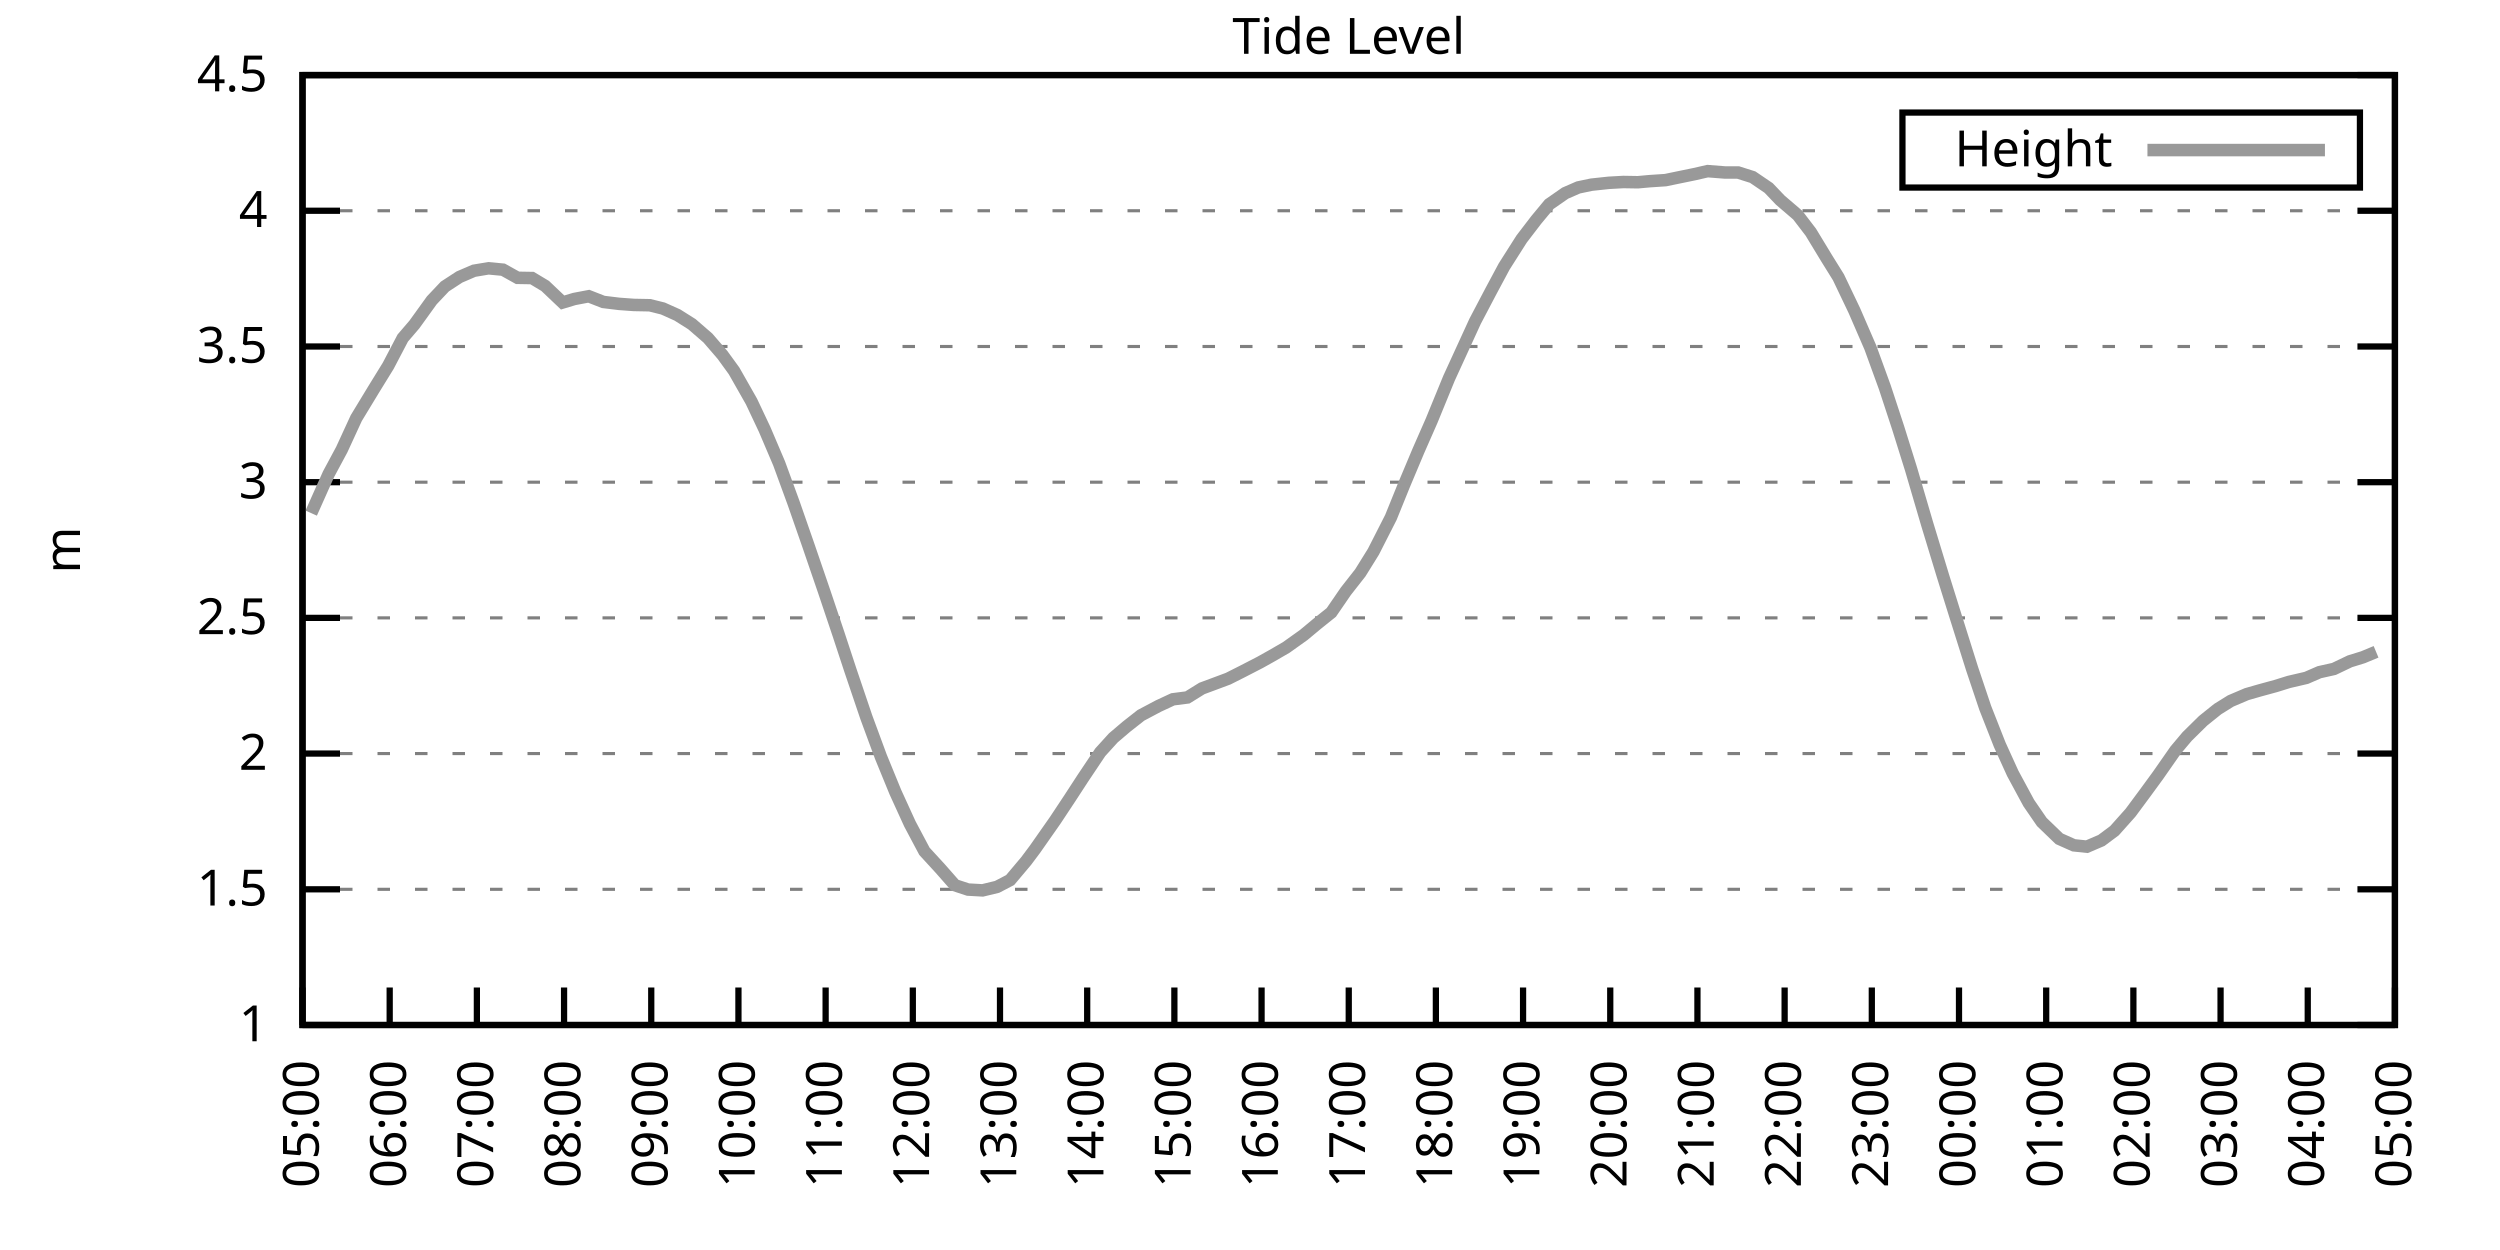
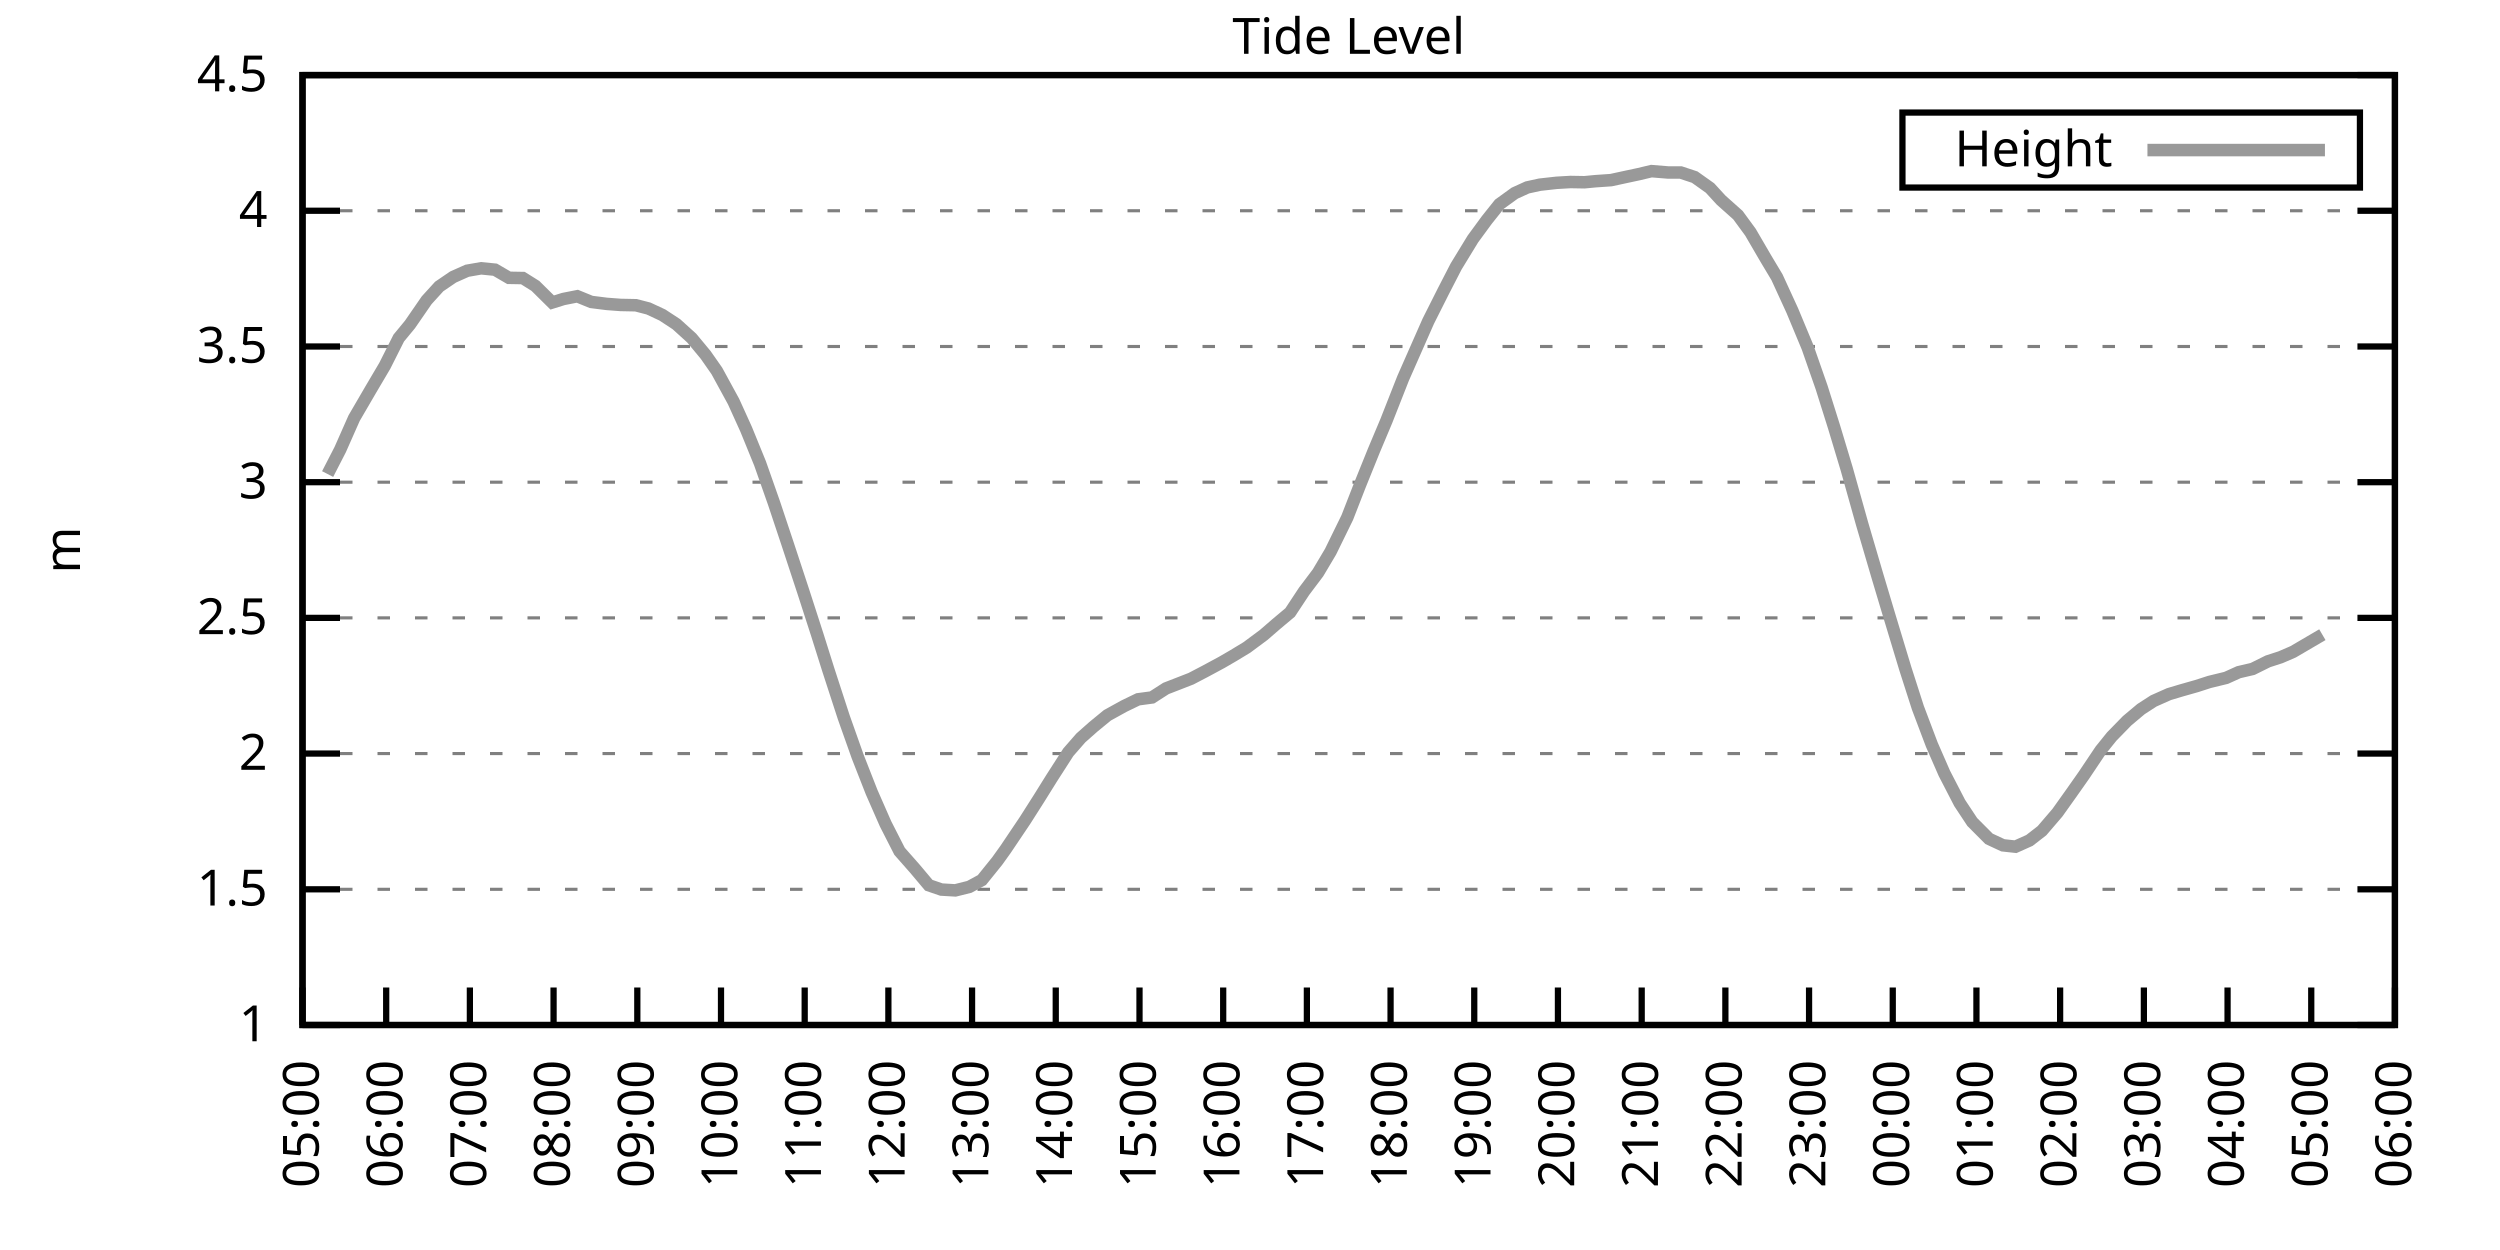
<svg xmlns="http://www.w3.org/2000/svg" xmlns:xlink="http://www.w3.org/1999/xlink" width="400" height="200" viewBox="0 0 400 200">
  <g id="gnuplot_canvas">
    <rect x="0" y="0" width="400" height="200" fill="none" />
    <defs>
      <circle id="gpDot" r="0.5" stroke-width="0.5" stroke="currentColor" />
      <path id="gpPt0" stroke-width="0.333" stroke="currentColor" d="M-1,0 h2 M0,-1 v2" />
      <path id="gpPt1" stroke-width="0.333" stroke="currentColor" d="M-1,-1 L1,1 M1,-1 L-1,1" />
      <path id="gpPt2" stroke-width="0.333" stroke="currentColor" d="M-1,0 L1,0 M0,-1 L0,1 M-1,-1 L1,1 M-1,1 L1,-1" />
      <rect id="gpPt3" stroke-width="0.333" stroke="currentColor" x="-1" y="-1" width="2" height="2" />
      <rect id="gpPt4" stroke-width="0.333" stroke="currentColor" fill="currentColor" x="-1" y="-1" width="2" height="2" />
      <circle id="gpPt5" stroke-width="0.333" stroke="currentColor" cx="0" cy="0" r="1" />
      <use xlink:href="#gpPt5" id="gpPt6" fill="currentColor" stroke="none" />
      <path id="gpPt7" stroke-width="0.333" stroke="currentColor" d="M0,-1.33 L-1.33,0.67 L1.33,0.67 z" />
      <use xlink:href="#gpPt7" id="gpPt8" fill="currentColor" stroke="none" />
      <use xlink:href="#gpPt7" id="gpPt9" stroke="currentColor" transform="rotate(180)" />
      <use xlink:href="#gpPt9" id="gpPt10" fill="currentColor" stroke="none" />
      <use xlink:href="#gpPt3" id="gpPt11" stroke="currentColor" transform="rotate(45)" />
      <use xlink:href="#gpPt11" id="gpPt12" fill="currentColor" stroke="none" />
      <path id="gpPt13" stroke-width="0.333" stroke="currentColor" d="M0,1.330 L1.265,0.411 L0.782,-1.067 L-0.782,-1.076 L-1.265,0.411 z" />
      <use xlink:href="#gpPt13" id="gpPt14" fill="currentColor" stroke="none" />
      <filter id="textbox" filterUnits="objectBoundingBox" x="0" y="0" height="1" width="1">
        <feFlood flood-color="white" flood-opacity="1" result="bgnd" />
        <feComposite in="SourceGraphic" in2="bgnd" operator="atop" />
      </filter>
      <filter id="greybox" filterUnits="objectBoundingBox" x="0" y="0" height="1" width="1">
        <feFlood flood-color="lightgrey" flood-opacity="1" result="grey" />
        <feComposite in="SourceGraphic" in2="grey" operator="atop" />
      </filter>
    </defs>
    <g fill="none" color="white" stroke="currentColor" stroke-width="1.00" stroke-linecap="butt" stroke-linejoin="miter">
</g>
    <g fill="none" color="black" stroke="currentColor" stroke-width="1.00" stroke-linecap="butt" stroke-linejoin="miter">
      <g stroke="none" shape-rendering="crispEdges">
        <polygon fill="rgb(255, 255, 255)" points="48.40,164.00 383.18,164.00 383.18,12.02 48.40,12.02 " />
      </g>
    </g>
    <g fill="none" color="black" stroke="currentColor" stroke-width="1.00" stroke-linecap="butt" stroke-linejoin="miter">
</g>
    <g fill="none" color="black" stroke="black" stroke-width="0.50" stroke-linecap="butt" stroke-linejoin="miter">
</g>
    <g fill="none" color="gray" stroke="currentColor" stroke-width="0.50" stroke-linecap="butt" stroke-linejoin="miter">
      <path stroke="gray" stroke-dasharray="2,4" class="gridline" d="M48.40,164.00 L383.19,164.00  " />
    </g>
    <g fill="none" color="gray" stroke="gray" stroke-width="1.00" stroke-linecap="butt" stroke-linejoin="miter">
</g>
    <g fill="none" color="black" stroke="currentColor" stroke-width="1.00" stroke-linecap="butt" stroke-linejoin="miter">
      <path stroke="black" d="M48.40,164.00 L54.40,164.00 M383.19,164.00 L377.19,164.00  " />
      <g transform="translate(42.80,166.60)" stroke="none" fill="black" font-family="Sans" font-size="8.00" text-anchor="end">
        <text>
          <tspan font-family="Sans"> 1</tspan>
        </text>
      </g>
    </g>
    <g fill="none" color="black" stroke="currentColor" stroke-width="1.00" stroke-linecap="butt" stroke-linejoin="miter">
</g>
    <g fill="none" color="black" stroke="black" stroke-width="0.50" stroke-linecap="butt" stroke-linejoin="miter">
</g>
    <g fill="none" color="gray" stroke="currentColor" stroke-width="0.50" stroke-linecap="butt" stroke-linejoin="miter">
      <path stroke="gray" stroke-dasharray="2,4" class="gridline" d="M48.40,142.29 L383.19,142.29  " />
    </g>
    <g fill="none" color="gray" stroke="gray" stroke-width="1.00" stroke-linecap="butt" stroke-linejoin="miter">
</g>
    <g fill="none" color="black" stroke="currentColor" stroke-width="1.00" stroke-linecap="butt" stroke-linejoin="miter">
      <path stroke="black" d="M48.40,142.29 L54.40,142.29 M383.19,142.29 L377.19,142.29  " />
      <g transform="translate(42.80,144.89)" stroke="none" fill="black" font-family="Sans" font-size="8.00" text-anchor="end">
        <text>
          <tspan font-family="Sans"> 1.5</tspan>
        </text>
      </g>
    </g>
    <g fill="none" color="black" stroke="currentColor" stroke-width="1.00" stroke-linecap="butt" stroke-linejoin="miter">
</g>
    <g fill="none" color="black" stroke="black" stroke-width="0.50" stroke-linecap="butt" stroke-linejoin="miter">
</g>
    <g fill="none" color="gray" stroke="currentColor" stroke-width="0.50" stroke-linecap="butt" stroke-linejoin="miter">
      <path stroke="gray" stroke-dasharray="2,4" class="gridline" d="M48.40,120.57 L383.19,120.57  " />
    </g>
    <g fill="none" color="gray" stroke="gray" stroke-width="1.00" stroke-linecap="butt" stroke-linejoin="miter">
</g>
    <g fill="none" color="black" stroke="currentColor" stroke-width="1.00" stroke-linecap="butt" stroke-linejoin="miter">
      <path stroke="black" d="M48.40,120.57 L54.40,120.57 M383.19,120.57 L377.19,120.57  " />
      <g transform="translate(42.80,123.17)" stroke="none" fill="black" font-family="Sans" font-size="8.00" text-anchor="end">
        <text>
          <tspan font-family="Sans"> 2</tspan>
        </text>
      </g>
    </g>
    <g fill="none" color="black" stroke="currentColor" stroke-width="1.00" stroke-linecap="butt" stroke-linejoin="miter">
</g>
    <g fill="none" color="black" stroke="black" stroke-width="0.50" stroke-linecap="butt" stroke-linejoin="miter">
</g>
    <g fill="none" color="gray" stroke="currentColor" stroke-width="0.50" stroke-linecap="butt" stroke-linejoin="miter">
      <path stroke="gray" stroke-dasharray="2,4" class="gridline" d="M48.40,98.86 L383.19,98.86  " />
    </g>
    <g fill="none" color="gray" stroke="gray" stroke-width="1.00" stroke-linecap="butt" stroke-linejoin="miter">
</g>
    <g fill="none" color="black" stroke="currentColor" stroke-width="1.00" stroke-linecap="butt" stroke-linejoin="miter">
      <path stroke="black" d="M48.40,98.86 L54.40,98.86 M383.19,98.86 L377.19,98.86  " />
      <g transform="translate(42.80,101.46)" stroke="none" fill="black" font-family="Sans" font-size="8.00" text-anchor="end">
        <text>
          <tspan font-family="Sans"> 2.5</tspan>
        </text>
      </g>
    </g>
    <g fill="none" color="black" stroke="currentColor" stroke-width="1.00" stroke-linecap="butt" stroke-linejoin="miter">
</g>
    <g fill="none" color="black" stroke="black" stroke-width="0.50" stroke-linecap="butt" stroke-linejoin="miter">
</g>
    <g fill="none" color="gray" stroke="currentColor" stroke-width="0.50" stroke-linecap="butt" stroke-linejoin="miter">
      <path stroke="gray" stroke-dasharray="2,4" class="gridline" d="M48.40,77.15 L383.19,77.15  " />
    </g>
    <g fill="none" color="gray" stroke="gray" stroke-width="1.00" stroke-linecap="butt" stroke-linejoin="miter">
</g>
    <g fill="none" color="black" stroke="currentColor" stroke-width="1.00" stroke-linecap="butt" stroke-linejoin="miter">
      <path stroke="black" d="M48.40,77.15 L54.40,77.15 M383.19,77.15 L377.19,77.15  " />
      <g transform="translate(42.80,79.75)" stroke="none" fill="black" font-family="Sans" font-size="8.00" text-anchor="end">
        <text>
          <tspan font-family="Sans"> 3</tspan>
        </text>
      </g>
    </g>
    <g fill="none" color="black" stroke="currentColor" stroke-width="1.00" stroke-linecap="butt" stroke-linejoin="miter">
</g>
    <g fill="none" color="black" stroke="black" stroke-width="0.50" stroke-linecap="butt" stroke-linejoin="miter">
</g>
    <g fill="none" color="gray" stroke="currentColor" stroke-width="0.50" stroke-linecap="butt" stroke-linejoin="miter">
      <path stroke="gray" stroke-dasharray="2,4" class="gridline" d="M48.40,55.44 L383.19,55.44  " />
    </g>
    <g fill="none" color="gray" stroke="gray" stroke-width="1.00" stroke-linecap="butt" stroke-linejoin="miter">
</g>
    <g fill="none" color="black" stroke="currentColor" stroke-width="1.00" stroke-linecap="butt" stroke-linejoin="miter">
      <path stroke="black" d="M48.40,55.44 L54.40,55.44 M383.19,55.44 L377.19,55.44  " />
      <g transform="translate(42.80,58.04)" stroke="none" fill="black" font-family="Sans" font-size="8.00" text-anchor="end">
        <text>
          <tspan font-family="Sans"> 3.5</tspan>
        </text>
      </g>
    </g>
    <g fill="none" color="black" stroke="currentColor" stroke-width="1.00" stroke-linecap="butt" stroke-linejoin="miter">
</g>
    <g fill="none" color="black" stroke="black" stroke-width="0.50" stroke-linecap="butt" stroke-linejoin="miter">
</g>
    <g fill="none" color="gray" stroke="currentColor" stroke-width="0.50" stroke-linecap="butt" stroke-linejoin="miter">
      <path stroke="gray" stroke-dasharray="2,4" class="gridline" d="M48.40,33.72 L383.19,33.72  " />
    </g>
    <g fill="none" color="gray" stroke="gray" stroke-width="1.00" stroke-linecap="butt" stroke-linejoin="miter">
</g>
    <g fill="none" color="black" stroke="currentColor" stroke-width="1.00" stroke-linecap="butt" stroke-linejoin="miter">
      <path stroke="black" d="M48.40,33.72 L54.40,33.72 M383.19,33.72 L377.19,33.72  " />
      <g transform="translate(42.80,36.32)" stroke="none" fill="black" font-family="Sans" font-size="8.00" text-anchor="end">
        <text>
          <tspan font-family="Sans"> 4</tspan>
        </text>
      </g>
    </g>
    <g fill="none" color="black" stroke="currentColor" stroke-width="1.00" stroke-linecap="butt" stroke-linejoin="miter">
</g>
    <g fill="none" color="black" stroke="black" stroke-width="0.50" stroke-linecap="butt" stroke-linejoin="miter">
</g>
    <g fill="none" color="gray" stroke="currentColor" stroke-width="0.50" stroke-linecap="butt" stroke-linejoin="miter">
      <path stroke="gray" stroke-dasharray="2,4" class="gridline" d="M48.40,12.01 L383.19,12.01  " />
    </g>
    <g fill="none" color="gray" stroke="gray" stroke-width="1.00" stroke-linecap="butt" stroke-linejoin="miter">
</g>
    <g fill="none" color="black" stroke="currentColor" stroke-width="1.00" stroke-linecap="butt" stroke-linejoin="miter">
      <path stroke="black" d="M48.40,12.01 L54.40,12.01 M383.19,12.01 L377.19,12.01  " />
      <g transform="translate(42.80,14.61)" stroke="none" fill="black" font-family="Sans" font-size="8.00" text-anchor="end">
        <text>
          <tspan font-family="Sans"> 4.5</tspan>
        </text>
      </g>
    </g>
    <g fill="none" color="black" stroke="currentColor" stroke-width="1.00" stroke-linecap="butt" stroke-linejoin="miter">
      <path stroke="black" d="M48.40,164.00 L48.40,158.00  " />
      <g transform="translate(51.00,169.60) rotate(270.00)" stroke="none" fill="black" font-family="Sans" font-size="8.00" text-anchor="end">
        <text>
          <tspan font-family="Sans">05:00</tspan>
        </text>
      </g>
    </g>
    <g fill="none" color="black" stroke="currentColor" stroke-width="1.00" stroke-linecap="butt" stroke-linejoin="miter">
-       <path stroke="black" d="M62.35,164.00 L62.35,158.00  " />
-       <g transform="translate(64.95,169.60) rotate(270.00)" stroke="none" fill="black" font-family="Sans" font-size="8.00" text-anchor="end">
+       <path stroke="black" d="M61.79,164.00 L61.79,158.00  " />
+       <g transform="translate(64.39,169.60) rotate(270.00)" stroke="none" fill="black" font-family="Sans" font-size="8.00" text-anchor="end">
        <text>
          <tspan font-family="Sans">06:00</tspan>
        </text>
      </g>
    </g>
    <g fill="none" color="black" stroke="currentColor" stroke-width="1.00" stroke-linecap="butt" stroke-linejoin="miter">
-       <path stroke="black" d="M76.30,164.00 L76.30,158.00  " />
-       <g transform="translate(78.90,169.60) rotate(270.00)" stroke="none" fill="black" font-family="Sans" font-size="8.00" text-anchor="end">
+       <path stroke="black" d="M75.18,164.00 L75.18,158.00  " />
+       <g transform="translate(77.78,169.60) rotate(270.00)" stroke="none" fill="black" font-family="Sans" font-size="8.00" text-anchor="end">
        <text>
          <tspan font-family="Sans">07:00</tspan>
        </text>
      </g>
    </g>
    <g fill="none" color="black" stroke="currentColor" stroke-width="1.00" stroke-linecap="butt" stroke-linejoin="miter">
-       <path stroke="black" d="M90.25,164.00 L90.25,158.00  " />
-       <g transform="translate(92.85,169.60) rotate(270.00)" stroke="none" fill="black" font-family="Sans" font-size="8.00" text-anchor="end">
+       <path stroke="black" d="M88.57,164.00 L88.57,158.00  " />
+       <g transform="translate(91.17,169.60) rotate(270.00)" stroke="none" fill="black" font-family="Sans" font-size="8.00" text-anchor="end">
        <text>
          <tspan font-family="Sans">08:00</tspan>
        </text>
      </g>
    </g>
    <g fill="none" color="black" stroke="currentColor" stroke-width="1.00" stroke-linecap="butt" stroke-linejoin="miter">
-       <path stroke="black" d="M104.20,164.00 L104.20,158.00  " />
-       <g transform="translate(106.80,169.60) rotate(270.00)" stroke="none" fill="black" font-family="Sans" font-size="8.00" text-anchor="end">
+       <path stroke="black" d="M101.97,164.00 L101.97,158.00  " />
+       <g transform="translate(104.57,169.60) rotate(270.00)" stroke="none" fill="black" font-family="Sans" font-size="8.00" text-anchor="end">
        <text>
          <tspan font-family="Sans">09:00</tspan>
        </text>
      </g>
    </g>
    <g fill="none" color="black" stroke="currentColor" stroke-width="1.00" stroke-linecap="butt" stroke-linejoin="miter">
-       <path stroke="black" d="M118.15,164.00 L118.15,158.00  " />
-       <g transform="translate(120.75,169.60) rotate(270.00)" stroke="none" fill="black" font-family="Sans" font-size="8.00" text-anchor="end">
+       <path stroke="black" d="M115.36,164.00 L115.36,158.00  " />
+       <g transform="translate(117.96,169.60) rotate(270.00)" stroke="none" fill="black" font-family="Sans" font-size="8.00" text-anchor="end">
        <text>
          <tspan font-family="Sans">10:00</tspan>
        </text>
      </g>
    </g>
    <g fill="none" color="black" stroke="currentColor" stroke-width="1.00" stroke-linecap="butt" stroke-linejoin="miter">
-       <path stroke="black" d="M132.10,164.00 L132.10,158.00  " />
-       <g transform="translate(134.70,169.60) rotate(270.00)" stroke="none" fill="black" font-family="Sans" font-size="8.00" text-anchor="end">
+       <path stroke="black" d="M128.75,164.00 L128.75,158.00  " />
+       <g transform="translate(131.35,169.60) rotate(270.00)" stroke="none" fill="black" font-family="Sans" font-size="8.00" text-anchor="end">
        <text>
          <tspan font-family="Sans">11:00</tspan>
        </text>
      </g>
    </g>
    <g fill="none" color="black" stroke="currentColor" stroke-width="1.00" stroke-linecap="butt" stroke-linejoin="miter">
-       <path stroke="black" d="M146.05,164.00 L146.05,158.00  " />
-       <g transform="translate(148.65,169.60) rotate(270.00)" stroke="none" fill="black" font-family="Sans" font-size="8.00" text-anchor="end">
+       <path stroke="black" d="M142.14,164.00 L142.14,158.00  " />
+       <g transform="translate(144.74,169.60) rotate(270.00)" stroke="none" fill="black" font-family="Sans" font-size="8.00" text-anchor="end">
        <text>
          <tspan font-family="Sans">12:00</tspan>
        </text>
      </g>
    </g>
    <g fill="none" color="black" stroke="currentColor" stroke-width="1.00" stroke-linecap="butt" stroke-linejoin="miter">
-       <path stroke="black" d="M160.00,164.00 L160.00,158.00  " />
-       <g transform="translate(162.60,169.60) rotate(270.00)" stroke="none" fill="black" font-family="Sans" font-size="8.00" text-anchor="end">
+       <path stroke="black" d="M155.53,164.00 L155.53,158.00  " />
+       <g transform="translate(158.13,169.60) rotate(270.00)" stroke="none" fill="black" font-family="Sans" font-size="8.00" text-anchor="end">
        <text>
          <tspan font-family="Sans">13:00</tspan>
        </text>
      </g>
    </g>
    <g fill="none" color="black" stroke="currentColor" stroke-width="1.00" stroke-linecap="butt" stroke-linejoin="miter">
-       <path stroke="black" d="M173.95,164.00 L173.95,158.00  " />
-       <g transform="translate(176.55,169.60) rotate(270.00)" stroke="none" fill="black" font-family="Sans" font-size="8.00" text-anchor="end">
+       <path stroke="black" d="M168.92,164.00 L168.92,158.00  " />
+       <g transform="translate(171.52,169.60) rotate(270.00)" stroke="none" fill="black" font-family="Sans" font-size="8.00" text-anchor="end">
        <text>
          <tspan font-family="Sans">14:00</tspan>
        </text>
      </g>
    </g>
    <g fill="none" color="black" stroke="currentColor" stroke-width="1.00" stroke-linecap="butt" stroke-linejoin="miter">
-       <path stroke="black" d="M187.90,164.00 L187.90,158.00  " />
-       <g transform="translate(190.50,169.60) rotate(270.00)" stroke="none" fill="black" font-family="Sans" font-size="8.00" text-anchor="end">
+       <path stroke="black" d="M182.32,164.00 L182.32,158.00  " />
+       <g transform="translate(184.92,169.60) rotate(270.00)" stroke="none" fill="black" font-family="Sans" font-size="8.00" text-anchor="end">
        <text>
          <tspan font-family="Sans">15:00</tspan>
        </text>
      </g>
    </g>
    <g fill="none" color="black" stroke="currentColor" stroke-width="1.00" stroke-linecap="butt" stroke-linejoin="miter">
-       <path stroke="black" d="M201.85,164.00 L201.85,158.00  " />
-       <g transform="translate(204.45,169.60) rotate(270.00)" stroke="none" fill="black" font-family="Sans" font-size="8.00" text-anchor="end">
+       <path stroke="black" d="M195.71,164.00 L195.71,158.00  " />
+       <g transform="translate(198.31,169.60) rotate(270.00)" stroke="none" fill="black" font-family="Sans" font-size="8.00" text-anchor="end">
        <text>
          <tspan font-family="Sans">16:00</tspan>
        </text>
      </g>
    </g>
    <g fill="none" color="black" stroke="currentColor" stroke-width="1.00" stroke-linecap="butt" stroke-linejoin="miter">
-       <path stroke="black" d="M215.80,164.00 L215.80,158.00  " />
-       <g transform="translate(218.40,169.60) rotate(270.00)" stroke="none" fill="black" font-family="Sans" font-size="8.00" text-anchor="end">
+       <path stroke="black" d="M209.10,164.00 L209.10,158.00  " />
+       <g transform="translate(211.70,169.60) rotate(270.00)" stroke="none" fill="black" font-family="Sans" font-size="8.00" text-anchor="end">
        <text>
          <tspan font-family="Sans">17:00</tspan>
        </text>
      </g>
    </g>
    <g fill="none" color="black" stroke="currentColor" stroke-width="1.00" stroke-linecap="butt" stroke-linejoin="miter">
-       <path stroke="black" d="M229.74,164.00 L229.74,158.00  " />
-       <g transform="translate(232.34,169.60) rotate(270.00)" stroke="none" fill="black" font-family="Sans" font-size="8.00" text-anchor="end">
+       <path stroke="black" d="M222.49,164.00 L222.49,158.00  " />
+       <g transform="translate(225.09,169.60) rotate(270.00)" stroke="none" fill="black" font-family="Sans" font-size="8.00" text-anchor="end">
        <text>
          <tspan font-family="Sans">18:00</tspan>
        </text>
      </g>
    </g>
    <g fill="none" color="black" stroke="currentColor" stroke-width="1.00" stroke-linecap="butt" stroke-linejoin="miter">
-       <path stroke="black" d="M243.69,164.00 L243.69,158.00  " />
-       <g transform="translate(246.29,169.60) rotate(270.00)" stroke="none" fill="black" font-family="Sans" font-size="8.00" text-anchor="end">
+       <path stroke="black" d="M235.88,164.00 L235.88,158.00  " />
+       <g transform="translate(238.48,169.60) rotate(270.00)" stroke="none" fill="black" font-family="Sans" font-size="8.00" text-anchor="end">
        <text>
          <tspan font-family="Sans">19:00</tspan>
        </text>
      </g>
    </g>
    <g fill="none" color="black" stroke="currentColor" stroke-width="1.00" stroke-linecap="butt" stroke-linejoin="miter">
-       <path stroke="black" d="M257.64,164.00 L257.64,158.00  " />
-       <g transform="translate(260.24,169.60) rotate(270.00)" stroke="none" fill="black" font-family="Sans" font-size="8.00" text-anchor="end">
+       <path stroke="black" d="M249.27,164.00 L249.27,158.00  " />
+       <g transform="translate(251.87,169.60) rotate(270.00)" stroke="none" fill="black" font-family="Sans" font-size="8.00" text-anchor="end">
        <text>
          <tspan font-family="Sans">20:00</tspan>
        </text>
      </g>
    </g>
    <g fill="none" color="black" stroke="currentColor" stroke-width="1.00" stroke-linecap="butt" stroke-linejoin="miter">
-       <path stroke="black" d="M271.59,164.00 L271.59,158.00  " />
-       <g transform="translate(274.19,169.60) rotate(270.00)" stroke="none" fill="black" font-family="Sans" font-size="8.00" text-anchor="end">
+       <path stroke="black" d="M262.67,164.00 L262.67,158.00  " />
+       <g transform="translate(265.27,169.60) rotate(270.00)" stroke="none" fill="black" font-family="Sans" font-size="8.00" text-anchor="end">
        <text>
          <tspan font-family="Sans">21:00</tspan>
        </text>
      </g>
    </g>
    <g fill="none" color="black" stroke="currentColor" stroke-width="1.00" stroke-linecap="butt" stroke-linejoin="miter">
-       <path stroke="black" d="M285.54,164.00 L285.54,158.00  " />
-       <g transform="translate(288.14,169.60) rotate(270.00)" stroke="none" fill="black" font-family="Sans" font-size="8.00" text-anchor="end">
+       <path stroke="black" d="M276.06,164.00 L276.06,158.00  " />
+       <g transform="translate(278.66,169.60) rotate(270.00)" stroke="none" fill="black" font-family="Sans" font-size="8.00" text-anchor="end">
        <text>
          <tspan font-family="Sans">22:00</tspan>
        </text>
      </g>
    </g>
    <g fill="none" color="black" stroke="currentColor" stroke-width="1.00" stroke-linecap="butt" stroke-linejoin="miter">
-       <path stroke="black" d="M299.49,164.00 L299.49,158.00  " />
-       <g transform="translate(302.09,169.60) rotate(270.00)" stroke="none" fill="black" font-family="Sans" font-size="8.00" text-anchor="end">
+       <path stroke="black" d="M289.45,164.00 L289.45,158.00  " />
+       <g transform="translate(292.05,169.60) rotate(270.00)" stroke="none" fill="black" font-family="Sans" font-size="8.00" text-anchor="end">
        <text>
          <tspan font-family="Sans">23:00</tspan>
        </text>
      </g>
    </g>
    <g fill="none" color="black" stroke="currentColor" stroke-width="1.00" stroke-linecap="butt" stroke-linejoin="miter">
-       <path stroke="black" d="M313.44,164.00 L313.44,158.00  " />
-       <g transform="translate(316.04,169.60) rotate(270.00)" stroke="none" fill="black" font-family="Sans" font-size="8.00" text-anchor="end">
+       <path stroke="black" d="M302.84,164.00 L302.84,158.00  " />
+       <g transform="translate(305.44,169.60) rotate(270.00)" stroke="none" fill="black" font-family="Sans" font-size="8.00" text-anchor="end">
        <text>
          <tspan font-family="Sans">00:00</tspan>
        </text>
      </g>
    </g>
    <g fill="none" color="black" stroke="currentColor" stroke-width="1.00" stroke-linecap="butt" stroke-linejoin="miter">
-       <path stroke="black" d="M327.39,164.00 L327.39,158.00  " />
-       <g transform="translate(329.99,169.60) rotate(270.00)" stroke="none" fill="black" font-family="Sans" font-size="8.00" text-anchor="end">
+       <path stroke="black" d="M316.23,164.00 L316.23,158.00  " />
+       <g transform="translate(318.83,169.60) rotate(270.00)" stroke="none" fill="black" font-family="Sans" font-size="8.00" text-anchor="end">
        <text>
          <tspan font-family="Sans">01:00</tspan>
        </text>
      </g>
    </g>
    <g fill="none" color="black" stroke="currentColor" stroke-width="1.00" stroke-linecap="butt" stroke-linejoin="miter">
-       <path stroke="black" d="M341.34,164.00 L341.34,158.00  " />
-       <g transform="translate(343.94,169.60) rotate(270.00)" stroke="none" fill="black" font-family="Sans" font-size="8.00" text-anchor="end">
+       <path stroke="black" d="M329.62,164.00 L329.62,158.00  " />
+       <g transform="translate(332.22,169.60) rotate(270.00)" stroke="none" fill="black" font-family="Sans" font-size="8.00" text-anchor="end">
        <text>
          <tspan font-family="Sans">02:00</tspan>
        </text>
      </g>
    </g>
    <g fill="none" color="black" stroke="currentColor" stroke-width="1.00" stroke-linecap="butt" stroke-linejoin="miter">
-       <path stroke="black" d="M355.29,164.00 L355.29,158.00  " />
-       <g transform="translate(357.89,169.60) rotate(270.00)" stroke="none" fill="black" font-family="Sans" font-size="8.00" text-anchor="end">
+       <path stroke="black" d="M343.02,164.00 L343.02,158.00  " />
+       <g transform="translate(345.62,169.60) rotate(270.00)" stroke="none" fill="black" font-family="Sans" font-size="8.00" text-anchor="end">
        <text>
          <tspan font-family="Sans">03:00</tspan>
        </text>
      </g>
    </g>
    <g fill="none" color="black" stroke="currentColor" stroke-width="1.00" stroke-linecap="butt" stroke-linejoin="miter">
-       <path stroke="black" d="M369.24,164.00 L369.24,158.00  " />
-       <g transform="translate(371.84,169.60) rotate(270.00)" stroke="none" fill="black" font-family="Sans" font-size="8.00" text-anchor="end">
+       <path stroke="black" d="M356.41,164.00 L356.41,158.00  " />
+       <g transform="translate(359.01,169.60) rotate(270.00)" stroke="none" fill="black" font-family="Sans" font-size="8.00" text-anchor="end">
        <text>
          <tspan font-family="Sans">04:00</tspan>
+         </text>
+       </g>
+     </g>
+     <g fill="none" color="black" stroke="currentColor" stroke-width="1.00" stroke-linecap="butt" stroke-linejoin="miter">
+       <path stroke="black" d="M369.80,164.00 L369.80,158.00  " />
+       <g transform="translate(372.40,169.60) rotate(270.00)" stroke="none" fill="black" font-family="Sans" font-size="8.00" text-anchor="end">
+         <text>
+           <tspan font-family="Sans">05:00</tspan>
        </text>
      </g>
    </g>
    <g fill="none" color="black" stroke="currentColor" stroke-width="1.00" stroke-linecap="butt" stroke-linejoin="miter">
      <path stroke="black" d="M383.19,164.00 L383.19,158.00  " />
      <g transform="translate(385.79,169.60) rotate(270.00)" stroke="none" fill="black" font-family="Sans" font-size="8.00" text-anchor="end">
        <text>
-           <tspan font-family="Sans">05:00</tspan>
+           <tspan font-family="Sans">06:00</tspan>
        </text>
      </g>
    </g>
    <g fill="none" color="black" stroke="currentColor" stroke-width="1.00" stroke-linecap="butt" stroke-linejoin="miter">
</g>
    <g fill="none" color="black" stroke="currentColor" stroke-width="1.00" stroke-linecap="butt" stroke-linejoin="miter">
      <path stroke="black" d="M48.40,12.01 L48.40,164.00 L383.19,164.00 L383.19,12.01 L48.40,12.01 Z  " />
    </g>
    <g fill="none" color="black" stroke="currentColor" stroke-width="1.00" stroke-linecap="butt" stroke-linejoin="miter">
</g>
    <g fill="none" color="black" stroke="currentColor" stroke-width="1.00" stroke-linecap="butt" stroke-linejoin="miter">
      <path stroke="black" d="M304.39,30.01 L304.39,18.01 L377.59,18.01 L377.59,30.01 L304.39,30.01 Z  " />
    </g>
    <g id="Tide_level_plot_1">
      <g fill="none" color="white" stroke="black" stroke-width="2.00" stroke-linecap="butt" stroke-linejoin="miter">
</g>
      <g fill="none" color="black" stroke="currentColor" stroke-width="2.00" stroke-linecap="butt" stroke-linejoin="miter">
        <g transform="translate(337.99,26.61)" stroke="none" fill="black" font-family="Sans" font-size="8.00" text-anchor="end">
          <text>
            <tspan font-family="Sans">Height</tspan>
          </text>
        </g>
      </g>
      <g fill="none" color="black" stroke="currentColor" stroke-width="2.00" stroke-linecap="butt" stroke-linejoin="miter">
-         <path stroke="rgb(153, 153, 153)" d="M343.59,24.01 L371.99,24.01 M49.79,82.10 L52.58,75.85 L54.68,71.94 L57.00,66.90 L59.79,62.30 L62.12,58.52   L64.44,54.09 L66.30,51.92 L69.09,48.05 L71.18,45.84 L73.51,44.32 L75.83,43.32 L78.16,42.93 L80.48,43.15   L82.81,44.45 L85.13,44.49 L87.23,45.75 L90.02,48.40 L91.88,47.84 L94.20,47.40 L96.53,48.31 L99.08,48.62   L101.41,48.79 L103.97,48.84 L106.06,49.36 L108.38,50.40 L110.71,51.87 L113.27,54.09 L115.59,56.78 L117.45,59.34   L120.24,64.25 L122.33,68.68 L124.66,74.15 L126.98,80.49 L129.31,87.18 L131.87,94.65 L134.19,101.55 L136.05,107.20   L138.61,114.76 L140.93,121.05 L143.26,126.74 L145.58,131.82 L147.91,136.21 L150.46,138.99 L152.79,141.64 L154.88,142.33   L157.21,142.46 L159.53,141.90 L161.62,140.81 L164.18,137.77 L165.58,135.90 L168.83,131.26 L171.16,127.74 L173.25,124.53   L176.04,120.36 L178.13,118.06 L180.22,116.28 L182.55,114.45 L185.34,112.97 L187.66,111.89 L189.99,111.59 L192.31,110.15   L194.41,109.37 L196.50,108.59 L198.82,107.42 L201.61,105.98 L203.47,104.94 L205.80,103.59 L208.59,101.60 L210.68,99.86   L213.01,97.99 L215.33,94.61 L217.65,91.65 L219.75,88.27 L222.54,82.79 L224.63,77.63 L226.95,72.11 L229.05,67.33   L231.84,60.52 L233.93,55.96 L236.02,51.40 L238.58,46.53 L240.67,42.63 L243.46,38.24 L245.79,35.20 L247.88,32.68   L250.44,30.90 L252.53,29.99 L254.62,29.55 L257.41,29.25 L259.74,29.12 L262.06,29.16 L263.92,28.99 L266.48,28.82   L269.04,28.29 L271.13,27.86 L273.22,27.38 L276.01,27.60 L278.10,27.60 L280.43,28.34 L282.99,30.08 L284.85,32.03   L287.64,34.42 L289.73,37.15 L292.29,41.37 L294.15,44.36 L296.70,49.70 L299.26,55.61 L301.58,61.99 L303.68,68.38   L305.77,75.06 L308.33,83.79 L310.88,92.17 L312.74,98.12 L315.53,106.98 L317.63,113.24 L319.95,119.14 L322.04,123.74   L324.60,128.48 L326.69,131.52 L329.48,134.21 L331.81,135.25 L333.90,135.47 L336.23,134.47 L338.32,132.91 L340.88,130.04   L343.20,126.91 L345.29,124.05 L348.08,120.05 L349.94,117.84 L352.50,115.32 L354.83,113.45 L356.92,112.15 L359.48,111.06   L361.57,110.46 L364.13,109.76 L366.22,109.11 L369.01,108.46 L371.10,107.55 L373.43,107.03 L375.98,105.81 L378.08,105.16   L380.17,104.29  " />
+         <path stroke="rgb(153, 153, 153)" d="M343.59,24.01 L371.99,24.01 M52.42,75.85 L54.43,71.94 L56.66,66.90 L59.34,62.30 L61.57,58.52 L63.80,54.09   L65.59,51.92 L68.26,48.05 L70.27,45.84 L72.50,44.32 L74.74,43.32 L76.97,42.93 L79.20,43.15 L81.43,44.45   L83.66,44.49 L85.67,45.75 L88.35,48.40 L90.14,47.84 L92.37,47.40 L94.60,48.31 L97.06,48.62 L99.29,48.79   L101.74,48.84 L103.75,49.36 L105.98,50.40 L108.22,51.87 L110.67,54.09 L112.90,56.78 L114.69,59.34 L117.37,64.25   L119.38,68.68 L121.61,74.15 L123.84,80.49 L126.07,87.18 L128.53,94.65 L130.76,101.55 L132.54,107.20 L135.00,114.76   L137.23,121.05 L139.46,126.74 L141.69,131.82 L143.93,136.21 L146.38,138.99 L148.61,141.64 L150.62,142.33 L152.85,142.46   L155.09,141.90 L157.10,140.81 L159.55,137.77 L160.89,135.90 L164.01,131.26 L166.25,127.74 L168.25,124.53 L170.93,120.36   L172.94,118.06 L174.95,116.28 L177.18,114.45 L179.86,112.97 L182.09,111.89 L184.32,111.59 L186.56,110.15 L188.57,109.37   L190.57,108.59 L192.81,107.42 L195.48,105.98 L197.27,104.94 L199.50,103.59 L202.18,101.60 L204.19,99.86 L206.42,97.99   L208.65,94.61 L210.88,91.65 L212.89,88.27 L215.57,82.79 L217.58,77.63 L219.81,72.11 L221.82,67.33 L224.50,60.52   L226.51,55.96 L228.52,51.40 L230.97,46.53 L232.98,42.63 L235.66,38.24 L237.89,35.20 L239.90,32.68 L242.36,30.90   L244.36,29.99 L246.37,29.55 L249.05,29.25 L251.28,29.12 L253.51,29.16 L255.30,28.99 L257.76,28.82 L260.21,28.29   L262.22,27.86 L264.23,27.38 L266.91,27.60 L268.92,27.60 L271.15,28.34 L273.60,30.08 L275.39,32.03 L278.07,34.42   L280.07,37.15 L282.53,41.37 L284.32,44.36 L286.77,49.70 L289.23,55.61 L291.46,61.99 L293.47,68.38 L295.48,75.06   L297.93,83.79 L300.39,92.17 L302.17,98.12 L304.85,106.98 L306.86,113.24 L309.09,119.14 L311.10,123.74 L313.55,128.48   L315.56,131.52 L318.24,134.21 L320.47,135.25 L322.48,135.47 L324.71,134.47 L326.72,132.91 L329.18,130.04 L331.41,126.91   L333.42,124.05 L336.10,120.05 L337.88,117.84 L340.34,115.32 L342.57,113.45 L344.58,112.15 L347.03,111.06 L349.04,110.46   L351.50,109.76 L353.51,109.11 L356.18,108.46 L358.19,107.55 L360.42,107.03 L362.88,105.81 L364.89,105.16 L366.90,104.29   L371.58,101.55  " />
      </g>
    </g>
    <g fill="none" color="black" stroke="currentColor" stroke-width="2.00" stroke-linecap="butt" stroke-linejoin="miter">
</g>
    <g fill="none" color="black" stroke="black" stroke-width="1.00" stroke-linecap="butt" stroke-linejoin="miter">
</g>
    <g fill="none" color="black" stroke="currentColor" stroke-width="1.00" stroke-linecap="butt" stroke-linejoin="miter">
      <path stroke="black" d="M48.40,12.01 L48.40,164.00 L383.19,164.00 L383.19,12.01 L48.40,12.01 Z  " />
      <g transform="translate(12.80,88.01) rotate(270.00)" stroke="none" fill="black" font-family="Sans" font-size="8.00" text-anchor="middle">
        <text>
          <tspan font-family="Sans">m</tspan>
        </text>
      </g>
    </g>
    <g fill="none" color="black" stroke="currentColor" stroke-width="1.00" stroke-linecap="butt" stroke-linejoin="miter">
</g>
    <g fill="none" color="black" stroke="currentColor" stroke-width="1.00" stroke-linecap="butt" stroke-linejoin="miter">
      <g transform="translate(215.79,8.61)" stroke="none" fill="black" font-family="Sans" font-size="8.00" text-anchor="middle">
        <text>
          <tspan font-family="Sans">Tide Level</tspan>
        </text>
      </g>
    </g>
    <g fill="none" color="black" stroke="currentColor" stroke-width="1.00" stroke-linecap="butt" stroke-linejoin="miter">
</g>
  </g>
</svg>
